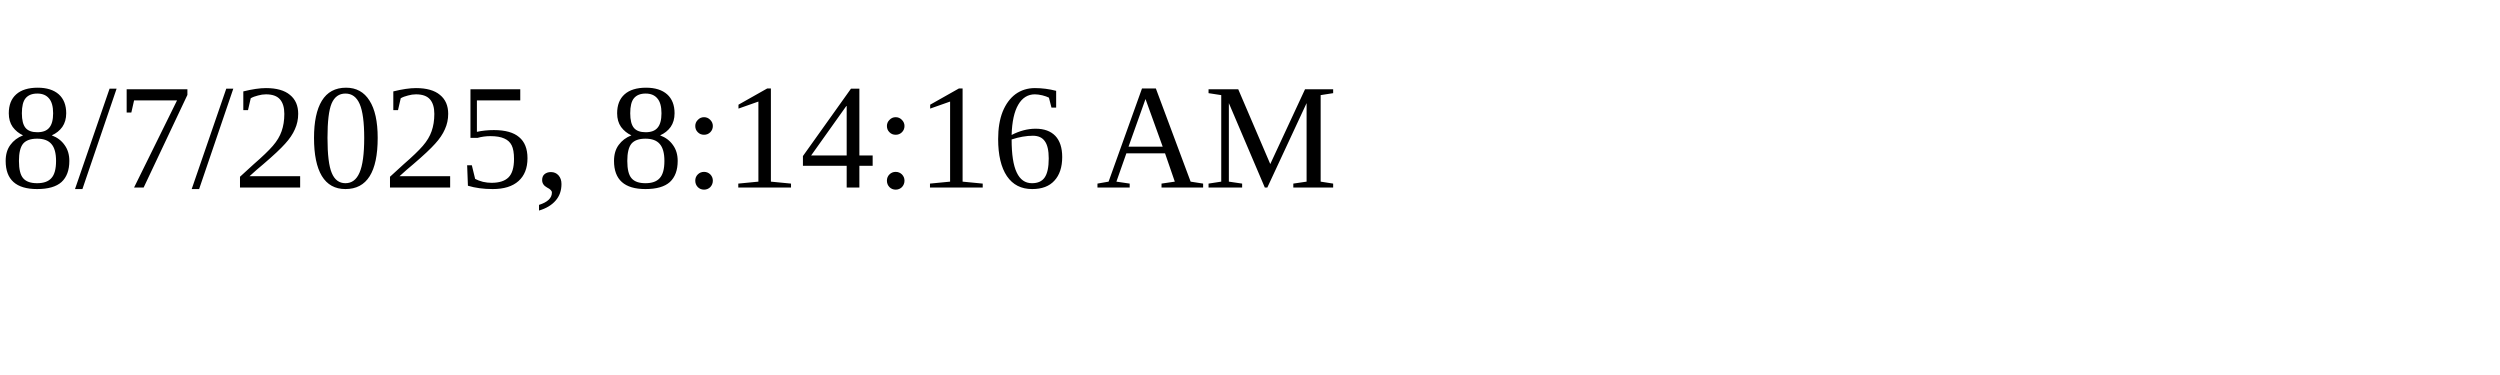
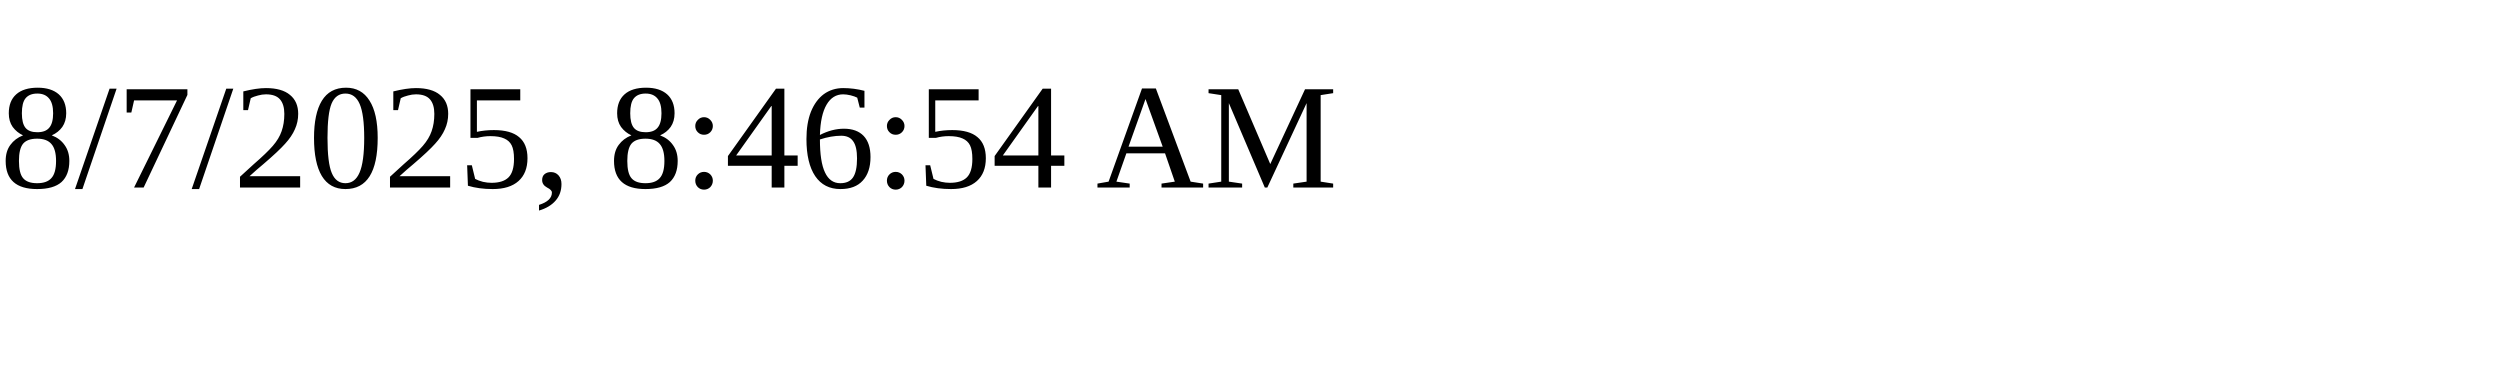
<svg xmlns="http://www.w3.org/2000/svg" height="30" width="200">
-   <text x="0" y="15">8/7/2025, 8:14:16 AM</text>
+   <text x="0" y="15">8/7/2025, 8:46:54 AM</text>
</svg>
